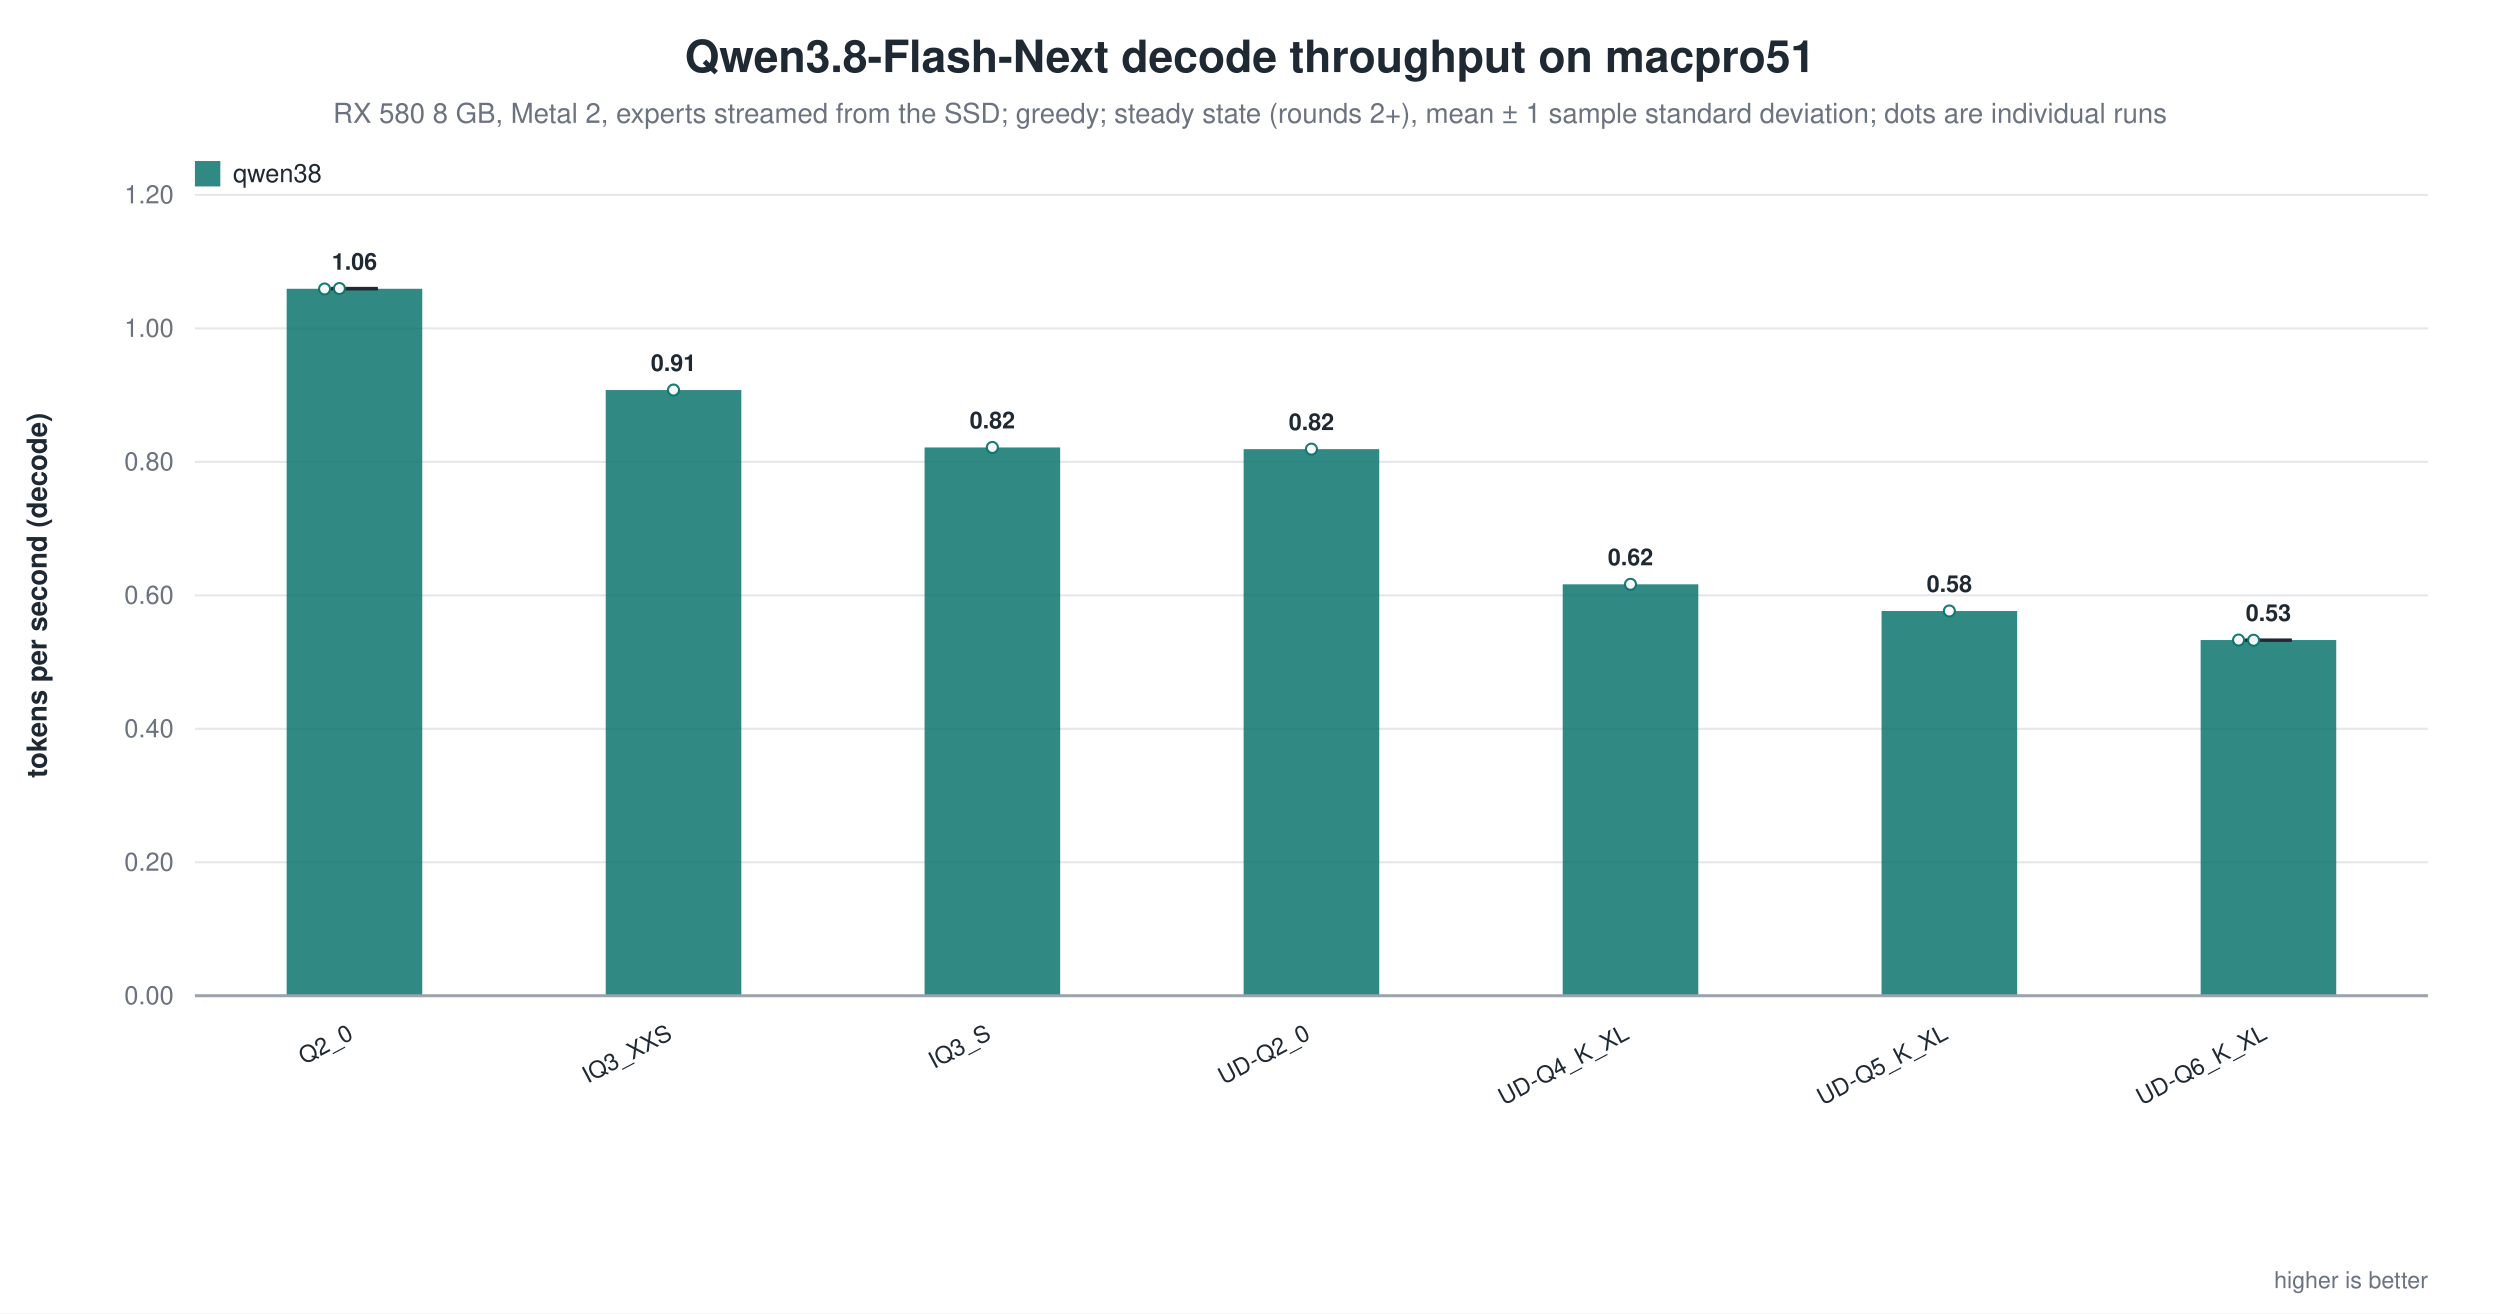
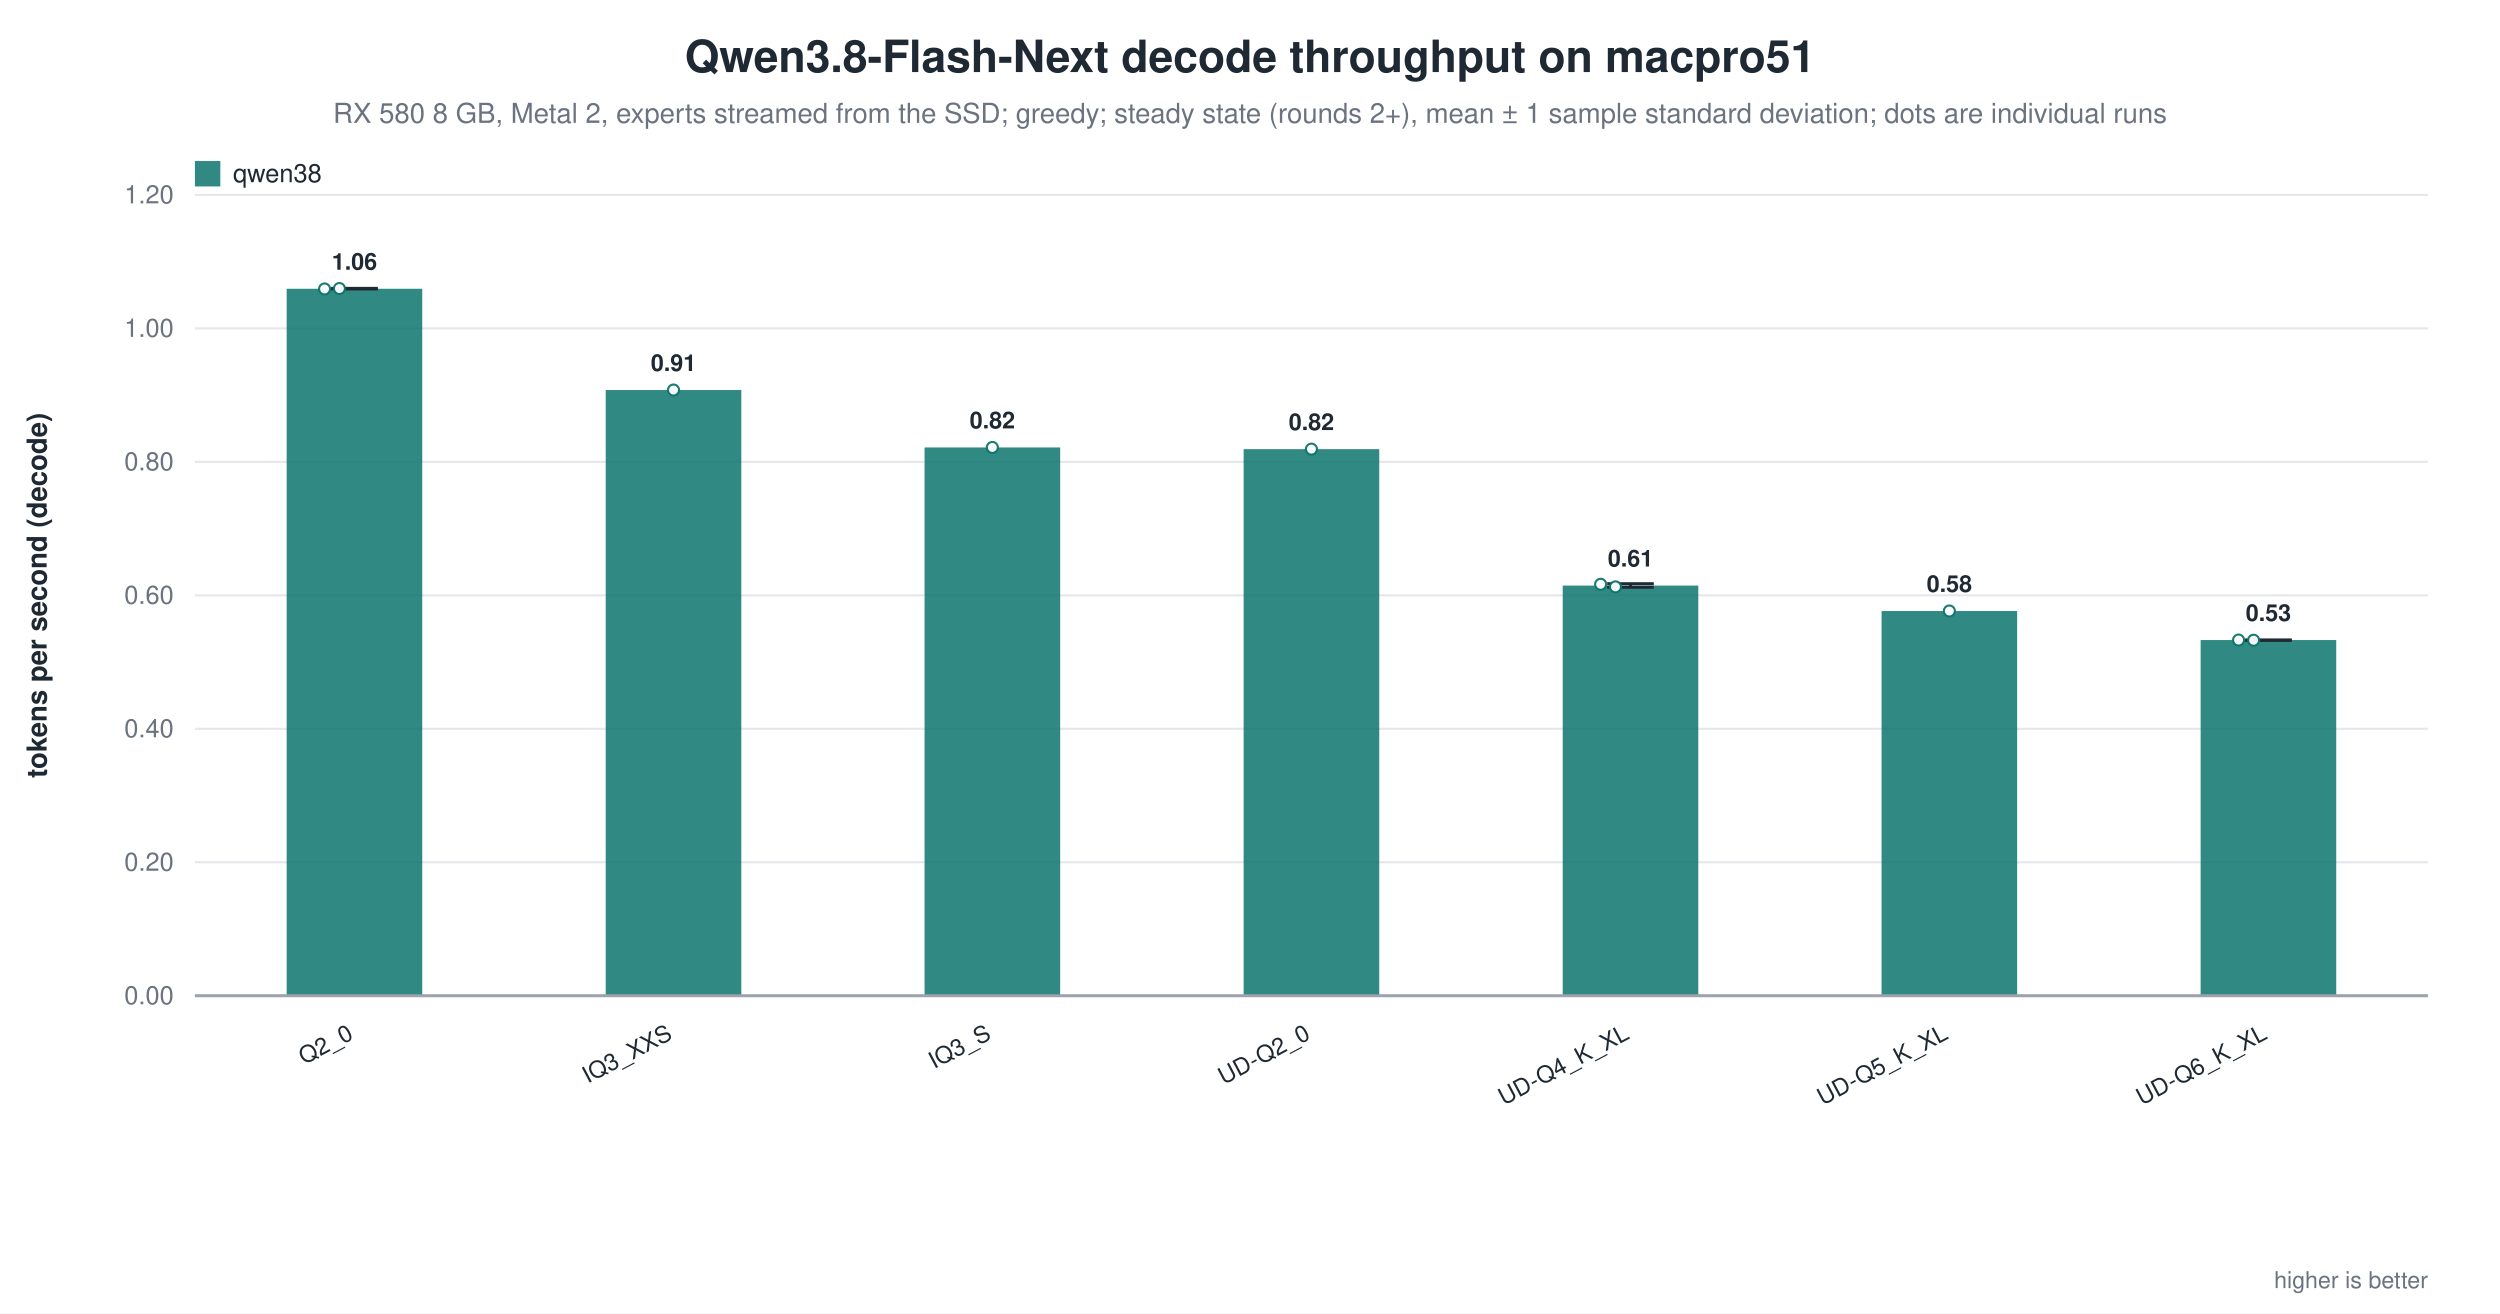
<svg xmlns="http://www.w3.org/2000/svg" width="1180" height="620" viewBox="0 0 1180 620" role="img" aria-label="Qwen3.8-Flash-Next decode throughput on macpro51">
  <rect width="1180" height="620" fill="white" />
  <text x="590.0" y="34" text-anchor="middle" font-family="Helvetica, Arial, sans-serif" font-size="21" font-weight="600" fill="#1f2933">Qwen3.8-Flash-Next decode throughput on macpro51</text>
  <text x="590.0" y="58" text-anchor="middle" font-family="Helvetica, Arial, sans-serif" font-size="13" fill="#6b7280">RX 580 8 GB, Metal 2, experts streamed from the SSD; greedy; steady state (rounds 2+), mean ± 1 sample standard deviation; dots are individual runs</text>
  <line x1="92.0" y1="470.0" x2="1146.0" y2="470.0" stroke="#9ca3af" stroke-width="1.0" />
  <text x="82.0" y="474.0" text-anchor="end" font-family="Helvetica, Arial, sans-serif" font-size="12" fill="#6b7280" font-weight="400">0.00</text>
  <line x1="92.0" y1="407.0" x2="1146.0" y2="407.0" stroke="#e5e7eb" stroke-width="1.0" />
  <text x="82.0" y="411.0" text-anchor="end" font-family="Helvetica, Arial, sans-serif" font-size="12" fill="#6b7280" font-weight="400">0.20</text>
  <line x1="92.0" y1="344.0" x2="1146.0" y2="344.0" stroke="#e5e7eb" stroke-width="1.0" />
  <text x="82.0" y="348.0" text-anchor="end" font-family="Helvetica, Arial, sans-serif" font-size="12" fill="#6b7280" font-weight="400">0.40</text>
  <line x1="92.0" y1="281.0" x2="1146.0" y2="281.0" stroke="#e5e7eb" stroke-width="1.0" />
  <text x="82.0" y="285.0" text-anchor="end" font-family="Helvetica, Arial, sans-serif" font-size="12" fill="#6b7280" font-weight="400">0.60</text>
  <line x1="92.0" y1="218.0" x2="1146.0" y2="218.0" stroke="#e5e7eb" stroke-width="1.0" />
  <text x="82.0" y="222.0" text-anchor="end" font-family="Helvetica, Arial, sans-serif" font-size="12" fill="#6b7280" font-weight="400">0.80</text>
  <line x1="92.0" y1="155.0" x2="1146.0" y2="155.0" stroke="#e5e7eb" stroke-width="1.0" />
  <text x="82.0" y="159.0" text-anchor="end" font-family="Helvetica, Arial, sans-serif" font-size="12" fill="#6b7280" font-weight="400">1.00</text>
  <line x1="92.0" y1="92.0" x2="1146.0" y2="92.0" stroke="#e5e7eb" stroke-width="1.0" />
  <text x="82.0" y="96.0" text-anchor="end" font-family="Helvetica, Arial, sans-serif" font-size="12" fill="#6b7280" font-weight="400">1.20</text>
  <text x="22.0" y="281.0" text-anchor="middle" font-family="Helvetica, Arial, sans-serif" font-size="13" fill="#1f2933" font-weight="600" transform="rotate(-90.0 22.0 281.0)">tokens per second (decode)</text>
  <rect x="135.3" y="136.3" width="64.0" height="333.7" fill="#0f766e" opacity="0.86" />
  <line x1="167.3" y1="136.1" x2="167.3" y2="136.4" stroke="#1f2933" stroke-width="1.4" />
  <line x1="156.3" y1="136.1" x2="178.3" y2="136.1" stroke="#1f2933" stroke-width="1.4" />
  <line x1="156.3" y1="136.4" x2="178.3" y2="136.4" stroke="#1f2933" stroke-width="1.4" />
  <circle cx="153.2" cy="136.4" r="2.6" fill="white" stroke="#0f766e" stroke-width="1.0" opacity="0.95" />
  <circle cx="160.2" cy="136.2" r="2.6" fill="white" stroke="#0f766e" stroke-width="1.0" opacity="0.95" />
  <text x="167.3" y="127.3" text-anchor="middle" font-family="Helvetica, Arial, sans-serif" font-size="11" fill="#1f2933" font-weight="600">1.06</text>
  <text x="167.3" y="490.0" text-anchor="end" font-family="Helvetica, Arial, sans-serif" font-size="11" fill="#1f2933" font-weight="500" transform="rotate(-28.0 167.3 490.0)">Q2_0</text>
  <rect x="285.9" y="184.1" width="64.0" height="285.9" fill="#0f766e" opacity="0.86" />
  <circle cx="317.9" cy="184.1" r="2.6" fill="white" stroke="#0f766e" stroke-width="1.0" opacity="0.95" />
  <text x="317.9" y="175.1" text-anchor="middle" font-family="Helvetica, Arial, sans-serif" font-size="11" fill="#1f2933" font-weight="600">0.91</text>
  <text x="317.9" y="490.0" text-anchor="end" font-family="Helvetica, Arial, sans-serif" font-size="11" fill="#1f2933" font-weight="500" transform="rotate(-28.0 317.9 490.0)">IQ3_XXS</text>
  <rect x="436.4" y="211.2" width="64.0" height="258.8" fill="#0f766e" opacity="0.86" />
  <circle cx="468.4" cy="211.2" r="2.6" fill="white" stroke="#0f766e" stroke-width="1.0" opacity="0.95" />
  <text x="468.4" y="202.2" text-anchor="middle" font-family="Helvetica, Arial, sans-serif" font-size="11" fill="#1f2933" font-weight="600">0.82</text>
  <text x="468.4" y="490.0" text-anchor="end" font-family="Helvetica, Arial, sans-serif" font-size="11" fill="#1f2933" font-weight="500" transform="rotate(-28.0 468.4 490.0)">IQ3_S</text>
  <rect x="587.0" y="212.0" width="64.0" height="258.0" fill="#0f766e" opacity="0.86" />
  <circle cx="619.0" cy="212.0" r="2.6" fill="white" stroke="#0f766e" stroke-width="1.0" opacity="0.95" />
  <text x="619.0" y="203.0" text-anchor="middle" font-family="Helvetica, Arial, sans-serif" font-size="11" fill="#1f2933" font-weight="600">0.82</text>
  <text x="619.0" y="490.0" text-anchor="end" font-family="Helvetica, Arial, sans-serif" font-size="11" fill="#1f2933" font-weight="500" transform="rotate(-28.0 619.0 490.0)">UD-Q2_0</text>
-   <rect x="737.6" y="275.8" width="64.0" height="194.2" fill="#0f766e" opacity="0.86" />
-   <circle cx="769.6" cy="275.8" r="2.6" fill="white" stroke="#0f766e" stroke-width="1.0" opacity="0.95" />
-   <text x="769.6" y="266.8" text-anchor="middle" font-family="Helvetica, Arial, sans-serif" font-size="11" fill="#1f2933" font-weight="600">0.62</text>
+   <rect x="737.6" y="276.4" width="64.0" height="193.6" fill="#0f766e" opacity="0.86" />
+   <line x1="769.6" y1="275.5" x2="769.6" y2="277.2" stroke="#1f2933" stroke-width="1.4" />
+   <line x1="758.6" y1="275.5" x2="780.6" y2="275.5" stroke="#1f2933" stroke-width="1.4" />
+   <line x1="758.6" y1="277.2" x2="780.6" y2="277.2" stroke="#1f2933" stroke-width="1.4" />
+   <circle cx="755.5" cy="275.8" r="2.6" fill="white" stroke="#0f766e" stroke-width="1.0" opacity="0.95" />
+   <circle cx="762.5" cy="277.0" r="2.6" fill="white" stroke="#0f766e" stroke-width="1.0" opacity="0.95" />
+   <text x="769.6" y="267.4" text-anchor="middle" font-family="Helvetica, Arial, sans-serif" font-size="11" fill="#1f2933" font-weight="600">0.61</text>
  <text x="769.6" y="490.0" text-anchor="end" font-family="Helvetica, Arial, sans-serif" font-size="11" fill="#1f2933" font-weight="500" transform="rotate(-28.0 769.6 490.0)">UD-Q4_K_XL</text>
  <rect x="888.1" y="288.4" width="64.0" height="181.6" fill="#0f766e" opacity="0.86" />
  <circle cx="920.1" cy="288.4" r="2.6" fill="white" stroke="#0f766e" stroke-width="1.0" opacity="0.95" />
  <text x="920.1" y="279.4" text-anchor="middle" font-family="Helvetica, Arial, sans-serif" font-size="11" fill="#1f2933" font-weight="600">0.58</text>
  <text x="920.1" y="490.0" text-anchor="end" font-family="Helvetica, Arial, sans-serif" font-size="11" fill="#1f2933" font-weight="500" transform="rotate(-28.0 920.1 490.0)">UD-Q5_K_XL</text>
  <rect x="1038.7" y="302.1" width="64.0" height="167.9" fill="#0f766e" opacity="0.86" />
  <line x1="1070.7" y1="302.1" x2="1070.7" y2="302.2" stroke="#1f2933" stroke-width="1.4" />
  <line x1="1059.7" y1="302.1" x2="1081.7" y2="302.1" stroke="#1f2933" stroke-width="1.4" />
  <line x1="1059.7" y1="302.2" x2="1081.7" y2="302.2" stroke="#1f2933" stroke-width="1.4" />
  <circle cx="1056.6" cy="302.1" r="2.6" fill="white" stroke="#0f766e" stroke-width="1.0" opacity="0.95" />
  <circle cx="1063.7" cy="302.2" r="2.6" fill="white" stroke="#0f766e" stroke-width="1.0" opacity="0.95" />
  <text x="1070.7" y="293.1" text-anchor="middle" font-family="Helvetica, Arial, sans-serif" font-size="11" fill="#1f2933" font-weight="600">0.53</text>
  <text x="1070.7" y="490.0" text-anchor="end" font-family="Helvetica, Arial, sans-serif" font-size="11" fill="#1f2933" font-weight="500" transform="rotate(-28.0 1070.7 490.0)">UD-Q6_K_XL</text>
  <line x1="92.0" y1="470.0" x2="1146.0" y2="470.0" stroke="#9ca3af" stroke-width="1.4" />
  <rect x="92.0" y="76.0" width="12.0" height="12.0" fill="#0f766e" opacity="0.86" />
  <text x="110.0" y="86.0" text-anchor="start" font-family="Helvetica, Arial, sans-serif" font-size="12" fill="#1f2933" font-weight="500">qwen38</text>
  <text x="1146.0" y="608.0" text-anchor="end" font-family="Helvetica, Arial, sans-serif" font-size="11" fill="#6b7280" font-weight="400">higher is better</text>
</svg>
